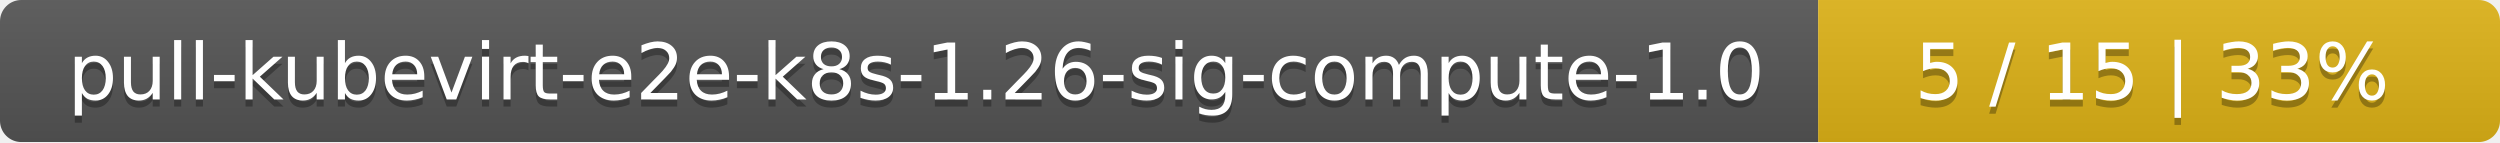
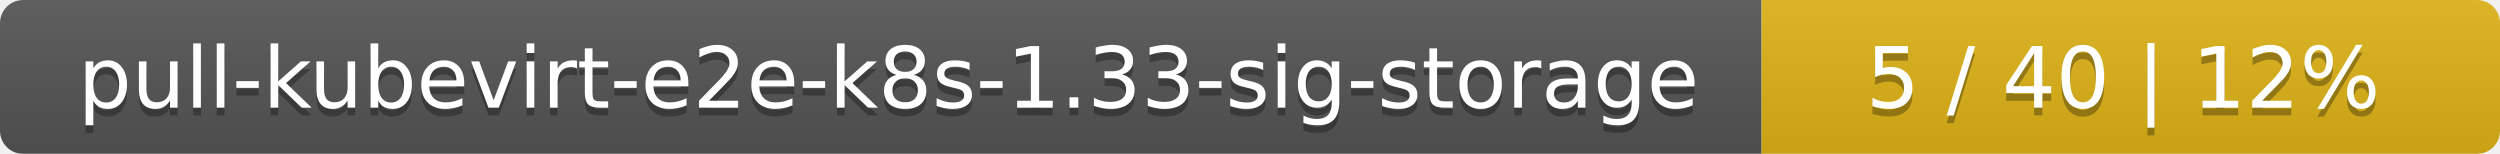
- <svg xmlns="http://www.w3.org/2000/svg" width="352" height="20">
+ <svg xmlns="http://www.w3.org/2000/svg" width="325" height="20">
  <linearGradient id="smooth" x2="0" y2="100%">
    <stop offset="0" stop-color="#bbb" stop-opacity=".1" />
    <stop offset="1" stop-opacity=".1" />
  </linearGradient>
  <mask id="round">
-     <rect width="352" height="20" rx="3" fill="#fff" />
+     <rect width="325" height="20" rx="3" fill="#fff" />
  </mask>
  <g mask="url(#round)">
-     <rect width="256" height="20" fill="#555" />
-     <rect x="256" width="96" height="20" fill="#dfb317" />
-     <rect width="352" height="20" fill="url(#smooth)" />
+     <rect width="229" height="20" fill="#555" />
+     <rect x="229" width="96" height="20" fill="#dfb317" />
+     <rect width="325" height="20" fill="url(#smooth)" />
  </g>
  <g fill="#fff" text-anchor="middle" font-family="DejaVu Sans,Verdana,Geneva,sans-serif" font-size="11">
-     <text x="129" y="15" fill="#010101" fill-opacity=".3">pull-kubevirt-e2e-k8s-1.26-sig-compute-1.0</text>
-     <text x="129" y="14">pull-kubevirt-e2e-k8s-1.26-sig-compute-1.0</text>
-     <text x="303" y="15" fill="#010101" fill-opacity=".3">5 / 15    |    33%</text>
-     <text x="303" y="14">5 / 15    |    33%</text>
+     <text x="115.5" y="15" fill="#010101" fill-opacity=".3">pull-kubevirt-e2e-k8s-1.33-sig-storage</text>
+     <text x="115.5" y="14">pull-kubevirt-e2e-k8s-1.33-sig-storage</text>
+     <text x="276" y="15" fill="#010101" fill-opacity=".3">5 / 40    |    12%</text>
+     <text x="276" y="14">5 / 40    |    12%</text>
  </g>
</svg>
